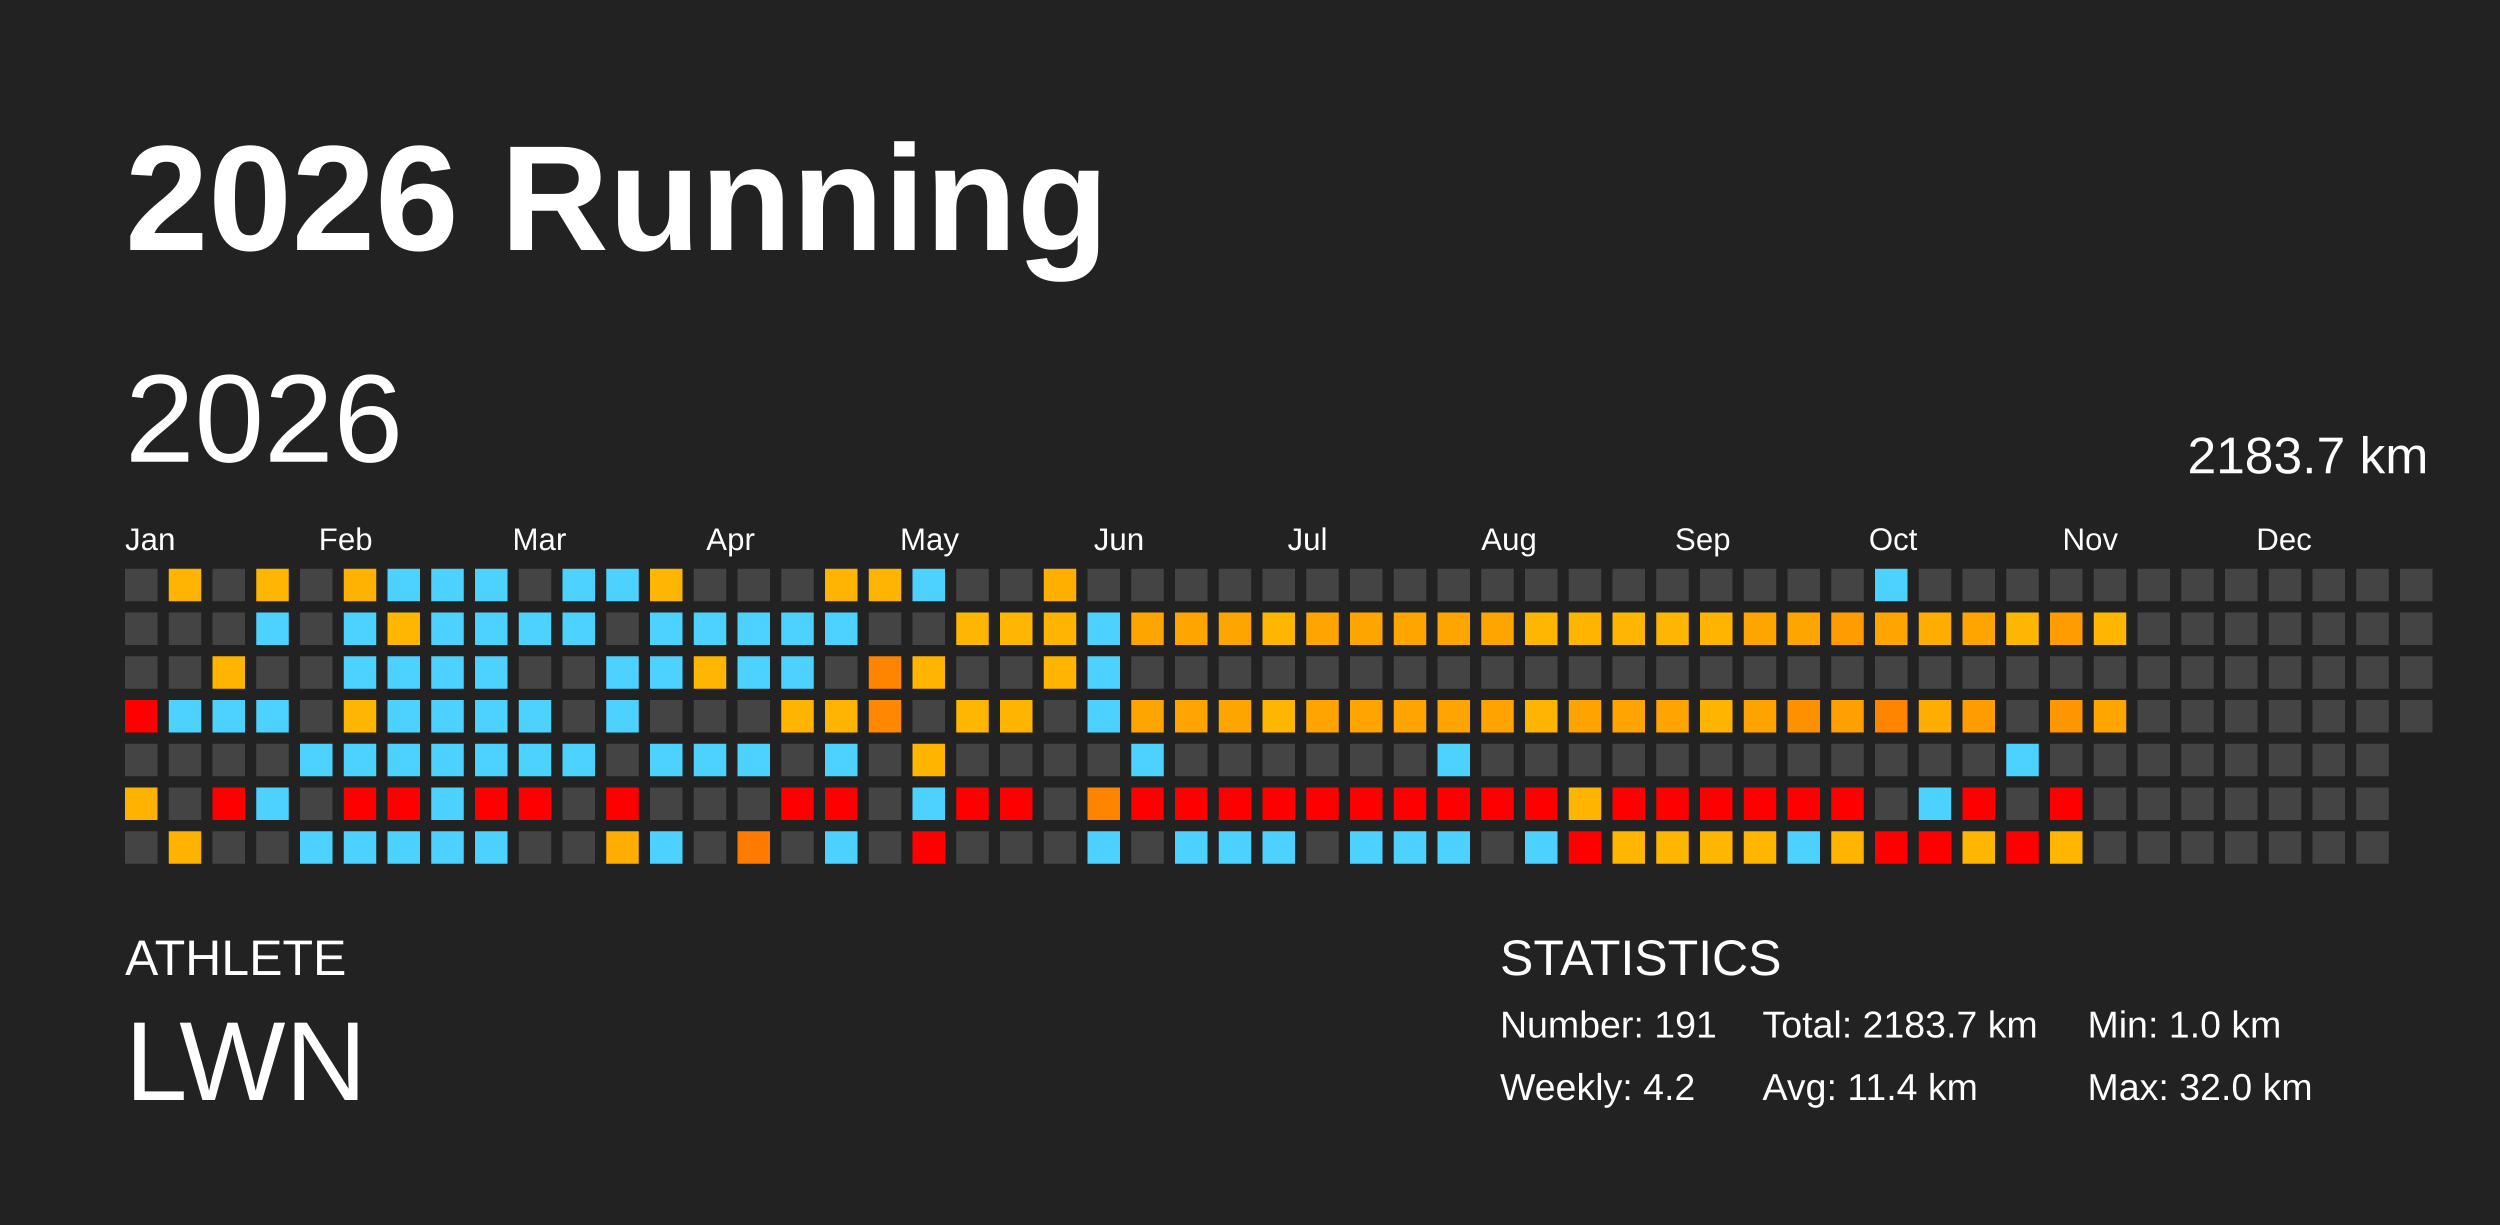
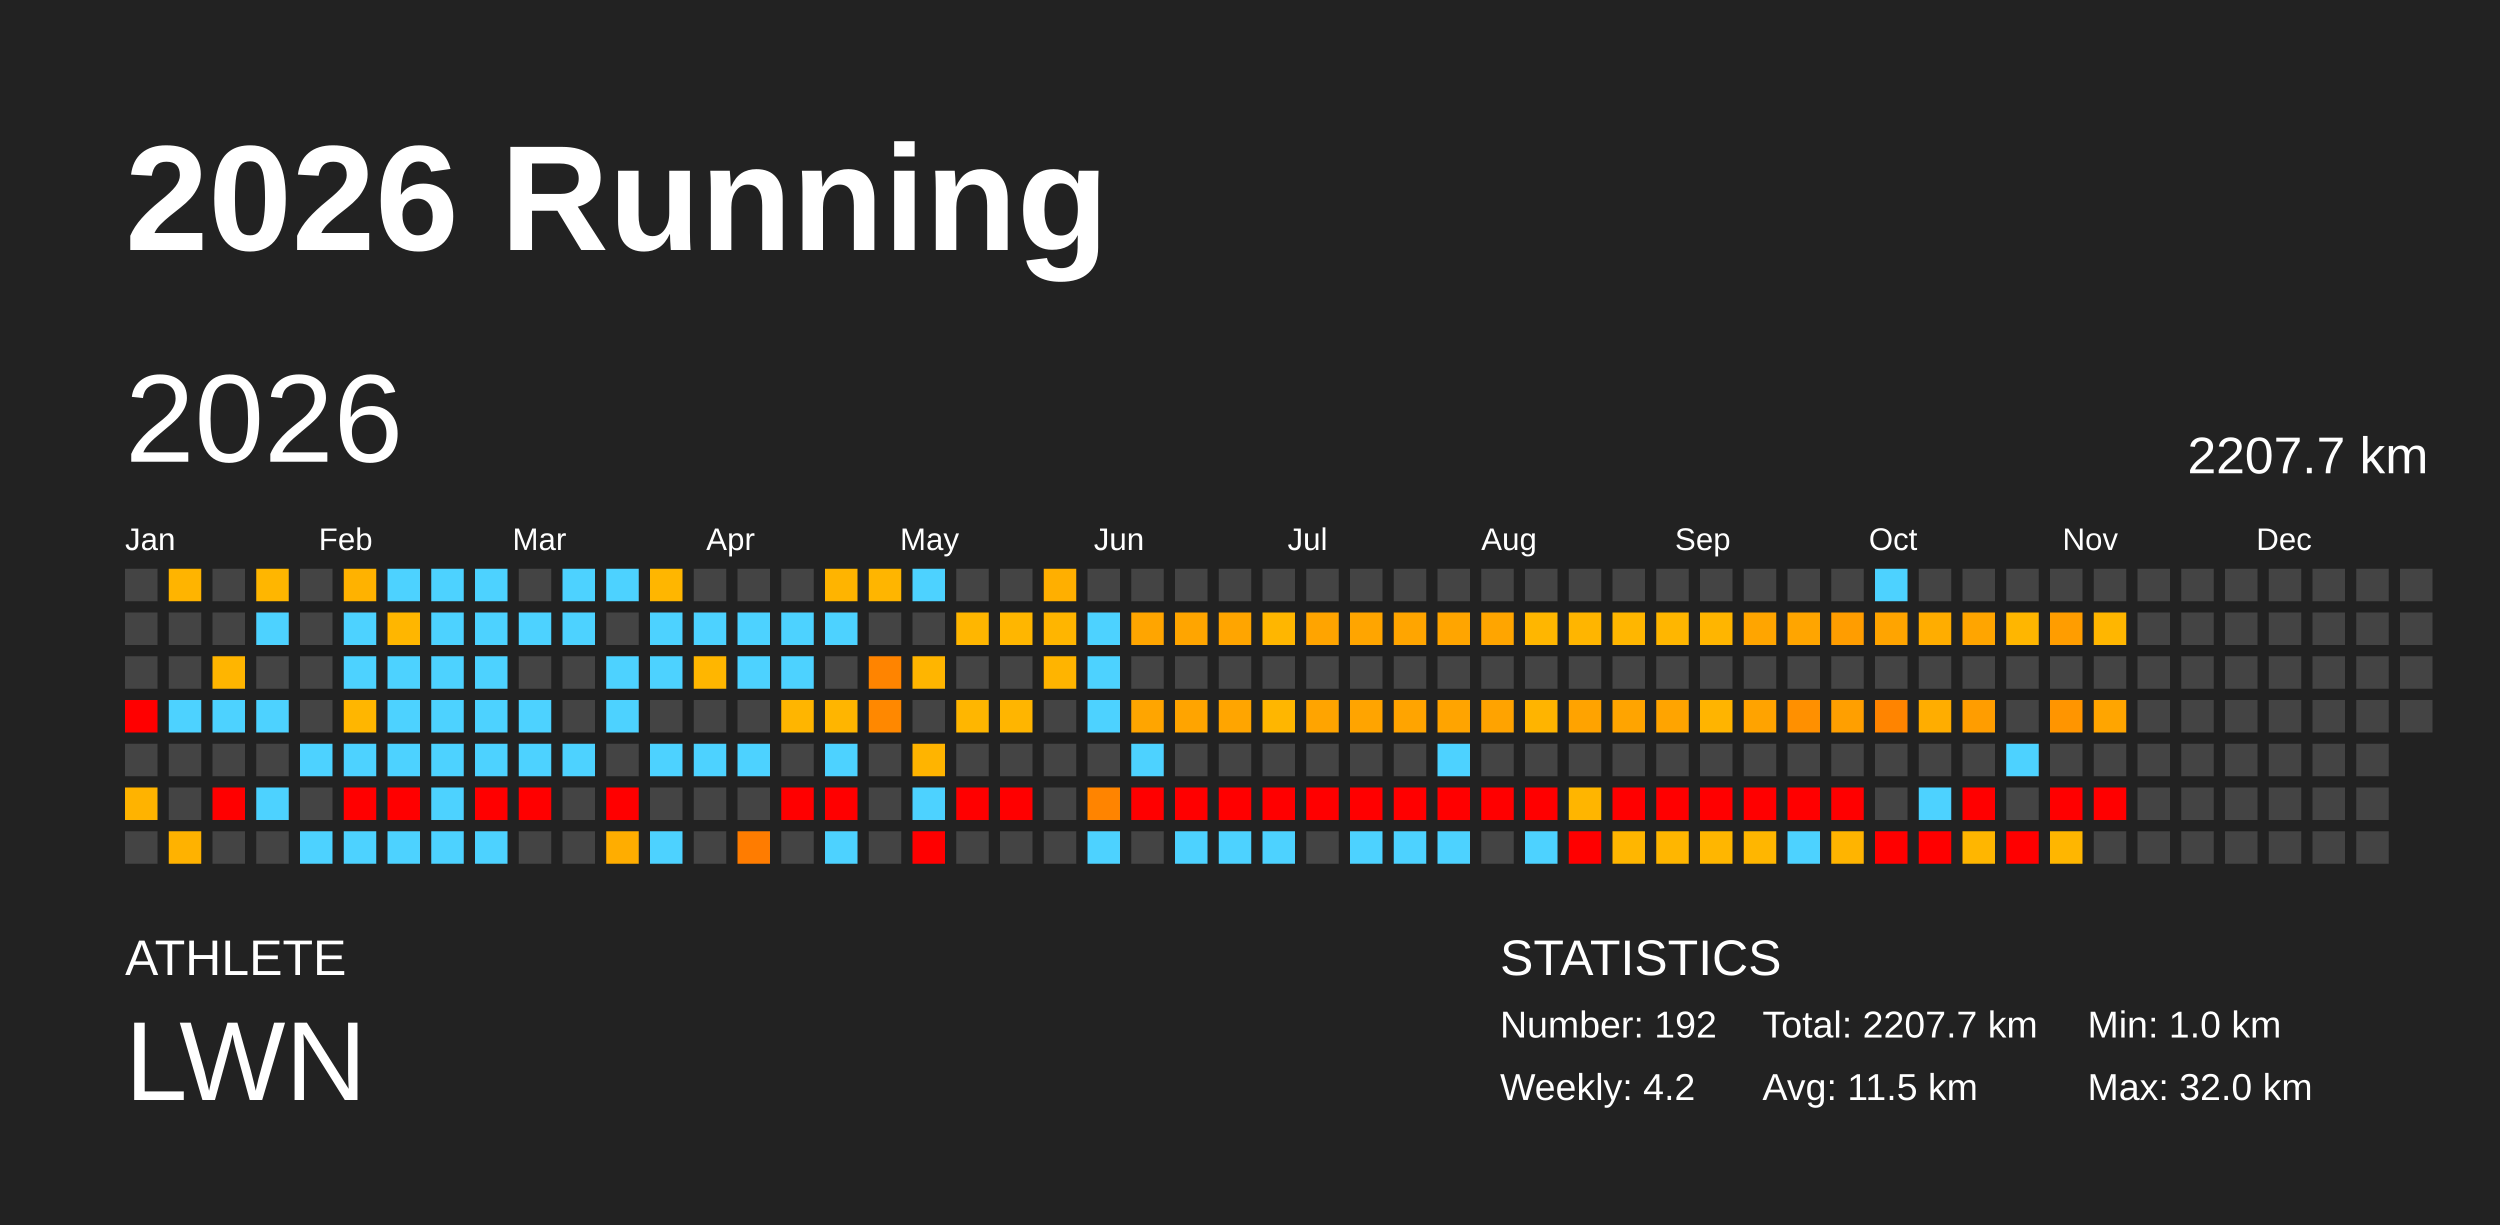
<svg xmlns="http://www.w3.org/2000/svg" baseProfile="full" height="98mm" version="1.1" viewBox="0,0,200,98" width="200mm">
  <defs />
  <rect fill="#222222" height="98" width="200" x="0" y="0" />
  <text fill="#FFFFFF" style="font-size:12px; font-family:Arial; font-weight:bold;" x="10" y="20">2026 Running</text>
  <text fill="#FFFFFF" style="font-size:4px; font-family:Arial" x="10" y="78">ATHLETE</text>
  <text fill="#FFFFFF" style="font-size:9px; font-family:Arial" x="10" y="88">LWN</text>
  <text fill="#FFFFFF" style="font-size:4px; font-family:Arial" x="120" y="78">STATISTICS</text>
-   <text fill="#FFFFFF" style="font-size:3px; font-family:Arial" x="120" y="83">Number: 191</text>
+   <text fill="#FFFFFF" style="font-size:3px; font-family:Arial" x="120" y="83">Number: 192</text>
  <text fill="#FFFFFF" style="font-size:3px; font-family:Arial" x="120" y="88">Weekly: 4.2</text>
-   <text fill="#FFFFFF" style="font-size:3px; font-family:Arial" x="141" y="83">Total: 2183.7 km</text>
-   <text fill="#FFFFFF" style="font-size:3px; font-family:Arial" x="141" y="88">Avg: 11.4 km</text>
+   <text fill="#FFFFFF" style="font-size:3px; font-family:Arial" x="141" y="83">Total: 2207.7 km</text>
+   <text fill="#FFFFFF" style="font-size:3px; font-family:Arial" x="141" y="88">Avg: 11.5 km</text>
  <text fill="#FFFFFF" style="font-size:3px; font-family:Arial" x="167" y="83">Min: 1.0 km</text>
  <text fill="#FFFFFF" style="font-size:3px; font-family:Arial" x="167" y="88">Max: 32.0 km</text>
  <text dominant-baseline="hanging" fill="#FFFFFF" style="font-size:10.0px; font-family:Arial;" x="10" y="30">2026</text>
-   <text dominant-baseline="hanging" fill="#FFFFFF" style="font-size:4.125px; font-family:Arial;" x="175" y="35">2183.7 km</text>
+   <text dominant-baseline="hanging" fill="#FFFFFF" style="font-size:4.125px; font-family:Arial;" x="175" y="35">2207.7 km</text>
  <text fill="#FFFFFF" style="font-size:2.5px; font-family:Arial" x="10.0" y="44">Jan</text>
  <text fill="#FFFFFF" style="font-size:2.5px; font-family:Arial" x="25.5" y="44">Feb</text>
  <text fill="#FFFFFF" style="font-size:2.5px; font-family:Arial" x="41.0" y="44">Mar</text>
  <text fill="#FFFFFF" style="font-size:2.5px; font-family:Arial" x="56.5" y="44">Apr</text>
  <text fill="#FFFFFF" style="font-size:2.5px; font-family:Arial" x="72.0" y="44">May</text>
  <text fill="#FFFFFF" style="font-size:2.5px; font-family:Arial" x="87.5" y="44">Jun</text>
  <text fill="#FFFFFF" style="font-size:2.5px; font-family:Arial" x="103.0" y="44">Jul</text>
  <text fill="#FFFFFF" style="font-size:2.5px; font-family:Arial" x="118.5" y="44">Aug</text>
  <text fill="#FFFFFF" style="font-size:2.5px; font-family:Arial" x="134.0" y="44">Sep</text>
  <text fill="#FFFFFF" style="font-size:2.5px; font-family:Arial" x="149.5" y="44">Oct</text>
  <text fill="#FFFFFF" style="font-size:2.5px; font-family:Arial" x="165.0" y="44">Nov</text>
  <text fill="#FFFFFF" style="font-size:2.5px; font-family:Arial" x="180.5" y="44">Dec</text>
  <rect fill="#444444" height="2.6" width="2.6" x="10.0" y="45.5" />
  <rect fill="#444444" height="2.6" width="2.6" x="10.0" y="49.0" />
  <rect fill="#444444" height="2.6" width="2.6" x="10.0" y="52.5" />
  <rect fill="red" height="2.6" width="2.6" x="10.0" y="56.0" />
  <rect fill="#444444" height="2.6" width="2.6" x="10.0" y="59.5" />
  <rect fill="#ffb300" height="2.6" width="2.6" x="10.0" y="63.0" />
  <rect fill="#444444" height="2.6" width="2.6" x="10.0" y="66.5" />
  <rect fill="#ffb400" height="2.6" width="2.6" x="13.5" y="45.5" />
  <rect fill="#444444" height="2.6" width="2.6" x="13.5" y="49.0" />
  <rect fill="#444444" height="2.6" width="2.6" x="13.5" y="52.5" />
  <rect fill="#4dd2ff" height="2.6" width="2.6" x="13.5" y="56.0" />
  <rect fill="#444444" height="2.6" width="2.6" x="13.5" y="59.5" />
  <rect fill="#444444" height="2.6" width="2.6" x="13.5" y="63.0" />
  <rect fill="#ffb200" height="2.6" width="2.6" x="13.5" y="66.5" />
  <rect fill="#444444" height="2.6" width="2.6" x="17.0" y="45.5" />
  <rect fill="#444444" height="2.6" width="2.6" x="17.0" y="49.0" />
  <rect fill="#ffb500" height="2.6" width="2.6" x="17.0" y="52.5" />
  <rect fill="#4dd2ff" height="2.6" width="2.6" x="17.0" y="56.0" />
  <rect fill="#444444" height="2.6" width="2.6" x="17.0" y="59.5" />
  <rect fill="red" height="2.6" width="2.6" x="17.0" y="63.0" />
  <rect fill="#444444" height="2.6" width="2.6" x="17.0" y="66.5" />
  <rect fill="#ffb600" height="2.6" width="2.6" x="20.5" y="45.5" />
  <rect fill="#4dd2ff" height="2.6" width="2.6" x="20.5" y="49.0" />
  <rect fill="#444444" height="2.6" width="2.6" x="20.5" y="52.5" />
  <rect fill="#4dd2ff" height="2.6" width="2.6" x="20.5" y="56.0" />
  <rect fill="#444444" height="2.6" width="2.6" x="20.5" y="59.5" />
  <rect fill="#4dd2ff" height="2.6" width="2.6" x="20.5" y="63.0" />
  <rect fill="#444444" height="2.6" width="2.6" x="20.5" y="66.5" />
  <rect fill="#444444" height="2.6" width="2.6" x="24.0" y="45.5" />
  <rect fill="#444444" height="2.6" width="2.6" x="24.0" y="49.0" />
  <rect fill="#444444" height="2.6" width="2.6" x="24.0" y="52.5" />
  <rect fill="#444444" height="2.6" width="2.6" x="24.0" y="56.0" />
  <rect fill="#4dd2ff" height="2.6" width="2.6" x="24.0" y="59.5" />
  <rect fill="#444444" height="2.6" width="2.6" x="24.0" y="63.0" />
  <rect fill="#4dd2ff" height="2.6" width="2.6" x="24.0" y="66.5" />
  <rect fill="#ffb200" height="2.6" width="2.6" x="27.5" y="45.5" />
  <rect fill="#4dd2ff" height="2.6" width="2.6" x="27.5" y="49.0" />
  <rect fill="#4dd2ff" height="2.6" width="2.6" x="27.5" y="52.5" />
  <rect fill="#ffb600" height="2.6" width="2.6" x="27.5" y="56.0" />
  <rect fill="#4dd2ff" height="2.6" width="2.6" x="27.5" y="59.5" />
  <rect fill="red" height="2.6" width="2.6" x="27.5" y="63.0" />
  <rect fill="#4dd2ff" height="2.6" width="2.6" x="27.5" y="66.5" />
  <rect fill="#4dd2ff" height="2.6" width="2.6" x="31.0" y="45.5" />
  <rect fill="#ffb600" height="2.6" width="2.6" x="31.0" y="49.0" />
  <rect fill="#4dd2ff" height="2.6" width="2.6" x="31.0" y="52.5" />
  <rect fill="#4dd2ff" height="2.6" width="2.6" x="31.0" y="56.0" />
  <rect fill="#4dd2ff" height="2.6" width="2.6" x="31.0" y="59.5" />
  <rect fill="red" height="2.6" width="2.6" x="31.0" y="63.0" />
  <rect fill="#4dd2ff" height="2.6" width="2.6" x="31.0" y="66.5" />
  <rect fill="#4dd2ff" height="2.6" width="2.6" x="34.5" y="45.5" />
  <rect fill="#4dd2ff" height="2.6" width="2.6" x="34.5" y="49.0" />
  <rect fill="#4dd2ff" height="2.6" width="2.6" x="34.5" y="52.5" />
  <rect fill="#4dd2ff" height="2.6" width="2.6" x="34.5" y="56.0" />
  <rect fill="#4dd2ff" height="2.6" width="2.6" x="34.5" y="59.5" />
  <rect fill="#4dd2ff" height="2.6" width="2.6" x="34.5" y="63.0" />
  <rect fill="#4dd2ff" height="2.6" width="2.6" x="34.5" y="66.5" />
  <rect fill="#4dd2ff" height="2.6" width="2.6" x="38.0" y="45.5" />
  <rect fill="#4dd2ff" height="2.6" width="2.6" x="38.0" y="49.0" />
  <rect fill="#4dd2ff" height="2.6" width="2.6" x="38.0" y="52.5" />
  <rect fill="#4dd2ff" height="2.6" width="2.6" x="38.0" y="56.0" />
  <rect fill="#4dd2ff" height="2.6" width="2.6" x="38.0" y="59.5" />
  <rect fill="red" height="2.6" width="2.6" x="38.0" y="63.0" />
  <rect fill="#4dd2ff" height="2.6" width="2.6" x="38.0" y="66.5" />
  <rect fill="#444444" height="2.6" width="2.6" x="41.5" y="45.5" />
  <rect fill="#4dd2ff" height="2.6" width="2.6" x="41.5" y="49.0" />
  <rect fill="#444444" height="2.6" width="2.6" x="41.5" y="52.5" />
  <rect fill="#4dd2ff" height="2.6" width="2.6" x="41.5" y="56.0" />
  <rect fill="#4dd2ff" height="2.6" width="2.6" x="41.5" y="59.5" />
  <rect fill="red" height="2.6" width="2.6" x="41.5" y="63.0" />
  <rect fill="#444444" height="2.6" width="2.6" x="41.5" y="66.5" />
  <rect fill="#4dd2ff" height="2.6" width="2.6" x="45.0" y="45.5" />
  <rect fill="#4dd2ff" height="2.6" width="2.6" x="45.0" y="49.0" />
  <rect fill="#444444" height="2.6" width="2.6" x="45.0" y="52.5" />
  <rect fill="#444444" height="2.6" width="2.6" x="45.0" y="56.0" />
  <rect fill="#4dd2ff" height="2.6" width="2.6" x="45.0" y="59.5" />
  <rect fill="#444444" height="2.6" width="2.6" x="45.0" y="63.0" />
  <rect fill="#444444" height="2.6" width="2.6" x="45.0" y="66.5" />
  <rect fill="#4dd2ff" height="2.6" width="2.6" x="48.5" y="45.5" />
  <rect fill="#444444" height="2.6" width="2.6" x="48.5" y="49.0" />
  <rect fill="#4dd2ff" height="2.6" width="2.6" x="48.5" y="52.5" />
  <rect fill="#4dd2ff" height="2.6" width="2.6" x="48.5" y="56.0" />
  <rect fill="#444444" height="2.6" width="2.6" x="48.5" y="59.5" />
  <rect fill="red" height="2.6" width="2.6" x="48.5" y="63.0" />
  <rect fill="#ffad00" height="2.6" width="2.6" x="48.5" y="66.5" />
  <rect fill="#ffb600" height="2.6" width="2.6" x="52.0" y="45.5" />
  <rect fill="#4dd2ff" height="2.6" width="2.6" x="52.0" y="49.0" />
  <rect fill="#4dd2ff" height="2.6" width="2.6" x="52.0" y="52.5" />
  <rect fill="#444444" height="2.6" width="2.6" x="52.0" y="56.0" />
  <rect fill="#4dd2ff" height="2.6" width="2.6" x="52.0" y="59.5" />
  <rect fill="#444444" height="2.6" width="2.6" x="52.0" y="63.0" />
  <rect fill="#4dd2ff" height="2.6" width="2.6" x="52.0" y="66.5" />
  <rect fill="#444444" height="2.6" width="2.6" x="55.5" y="45.5" />
  <rect fill="#4dd2ff" height="2.6" width="2.6" x="55.5" y="49.0" />
  <rect fill="#ffb600" height="2.6" width="2.6" x="55.5" y="52.5" />
  <rect fill="#444444" height="2.6" width="2.6" x="55.5" y="56.0" />
  <rect fill="#4dd2ff" height="2.6" width="2.6" x="55.5" y="59.5" />
  <rect fill="#444444" height="2.6" width="2.6" x="55.5" y="63.0" />
  <rect fill="#444444" height="2.6" width="2.6" x="55.5" y="66.5" />
  <rect fill="#444444" height="2.6" width="2.6" x="59.0" y="45.5" />
  <rect fill="#4dd2ff" height="2.6" width="2.6" x="59.0" y="49.0" />
  <rect fill="#4dd2ff" height="2.6" width="2.6" x="59.0" y="52.5" />
  <rect fill="#444444" height="2.6" width="2.6" x="59.0" y="56.0" />
  <rect fill="#4dd2ff" height="2.6" width="2.6" x="59.0" y="59.5" />
  <rect fill="#444444" height="2.6" width="2.6" x="59.0" y="63.0" />
  <rect fill="#ff7c00" height="2.6" width="2.6" x="59.0" y="66.5" />
  <rect fill="#444444" height="2.6" width="2.6" x="62.5" y="45.5" />
  <rect fill="#4dd2ff" height="2.6" width="2.6" x="62.5" y="49.0" />
  <rect fill="#4dd2ff" height="2.6" width="2.6" x="62.5" y="52.5" />
  <rect fill="#ffb500" height="2.6" width="2.6" x="62.5" y="56.0" />
  <rect fill="#444444" height="2.6" width="2.6" x="62.5" y="59.5" />
  <rect fill="red" height="2.6" width="2.6" x="62.5" y="63.0" />
  <rect fill="#444444" height="2.6" width="2.6" x="62.5" y="66.5" />
  <rect fill="#ffb400" height="2.6" width="2.6" x="66.0" y="45.5" />
  <rect fill="#4dd2ff" height="2.6" width="2.6" x="66.0" y="49.0" />
  <rect fill="#444444" height="2.6" width="2.6" x="66.0" y="52.5" />
  <rect fill="#ffb500" height="2.6" width="2.6" x="66.0" y="56.0" />
  <rect fill="#4dd2ff" height="2.6" width="2.6" x="66.0" y="59.5" />
  <rect fill="red" height="2.6" width="2.6" x="66.0" y="63.0" />
  <rect fill="#4dd2ff" height="2.6" width="2.6" x="66.0" y="66.5" />
  <rect fill="#ffb500" height="2.6" width="2.6" x="69.5" y="45.5" />
  <rect fill="#444444" height="2.6" width="2.6" x="69.5" y="49.0" />
  <rect fill="#ff8400" height="2.6" width="2.6" x="69.5" y="52.5" />
  <rect fill="#ff8800" height="2.6" width="2.6" x="69.5" y="56.0" />
  <rect fill="#444444" height="2.6" width="2.6" x="69.5" y="59.5" />
  <rect fill="#444444" height="2.6" width="2.6" x="69.5" y="63.0" />
  <rect fill="#444444" height="2.6" width="2.6" x="69.5" y="66.5" />
  <rect fill="#4dd2ff" height="2.6" width="2.6" x="73.0" y="45.5" />
  <rect fill="#444444" height="2.6" width="2.6" x="73.0" y="49.0" />
  <rect fill="#ffb500" height="2.6" width="2.6" x="73.0" y="52.5" />
  <rect fill="#444444" height="2.6" width="2.6" x="73.0" y="56.0" />
  <rect fill="#ffb400" height="2.6" width="2.6" x="73.0" y="59.5" />
  <rect fill="#4dd2ff" height="2.6" width="2.6" x="73.0" y="63.0" />
  <rect fill="red" height="2.6" width="2.6" x="73.0" y="66.5" />
  <rect fill="#444444" height="2.6" width="2.6" x="76.5" y="45.5" />
  <rect fill="#ffb600" height="2.6" width="2.6" x="76.5" y="49.0" />
  <rect fill="#444444" height="2.6" width="2.6" x="76.5" y="52.5" />
  <rect fill="#ffb600" height="2.6" width="2.6" x="76.5" y="56.0" />
  <rect fill="#444444" height="2.6" width="2.6" x="76.5" y="59.5" />
  <rect fill="red" height="2.6" width="2.6" x="76.5" y="63.0" />
  <rect fill="#444444" height="2.6" width="2.6" x="76.5" y="66.5" />
  <rect fill="#444444" height="2.6" width="2.6" x="80.0" y="45.5" />
  <rect fill="#ffb600" height="2.6" width="2.6" x="80.0" y="49.0" />
  <rect fill="#444444" height="2.6" width="2.6" x="80.0" y="52.5" />
  <rect fill="#ffb500" height="2.6" width="2.6" x="80.0" y="56.0" />
  <rect fill="#444444" height="2.6" width="2.6" x="80.0" y="59.5" />
  <rect fill="red" height="2.6" width="2.6" x="80.0" y="63.0" />
  <rect fill="#444444" height="2.6" width="2.6" x="80.0" y="66.5" />
  <rect fill="#ffaf00" height="2.6" width="2.6" x="83.5" y="45.5" />
  <rect fill="#ffb500" height="2.6" width="2.6" x="83.5" y="49.0" />
  <rect fill="#ffb400" height="2.6" width="2.6" x="83.5" y="52.5" />
  <rect fill="#444444" height="2.6" width="2.6" x="83.5" y="56.0" />
  <rect fill="#444444" height="2.6" width="2.6" x="83.5" y="59.5" />
  <rect fill="#444444" height="2.6" width="2.6" x="83.5" y="63.0" />
  <rect fill="#444444" height="2.6" width="2.6" x="83.5" y="66.5" />
  <rect fill="#444444" height="2.6" width="2.6" x="87.0" y="45.5" />
  <rect fill="#4dd2ff" height="2.6" width="2.6" x="87.0" y="49.0" />
  <rect fill="#4dd2ff" height="2.6" width="2.6" x="87.0" y="52.5" />
  <rect fill="#4dd2ff" height="2.6" width="2.6" x="87.0" y="56.0" />
  <rect fill="#444444" height="2.6" width="2.6" x="87.0" y="59.5" />
  <rect fill="#ff8400" height="2.6" width="2.6" x="87.0" y="63.0" />
  <rect fill="#4dd2ff" height="2.6" width="2.6" x="87.0" y="66.5" />
  <rect fill="#444444" height="2.6" width="2.6" x="90.5" y="45.5" />
  <rect fill="#ffa500" height="2.6" width="2.6" x="90.5" y="49.0" />
  <rect fill="#444444" height="2.6" width="2.6" x="90.5" y="52.5" />
  <rect fill="#ffa500" height="2.6" width="2.6" x="90.5" y="56.0" />
  <rect fill="#4dd2ff" height="2.6" width="2.6" x="90.5" y="59.5" />
  <rect fill="red" height="2.6" width="2.6" x="90.5" y="63.0" />
  <rect fill="#444444" height="2.6" width="2.6" x="90.5" y="66.5" />
  <rect fill="#444444" height="2.6" width="2.6" x="94.0" y="45.5" />
  <rect fill="#ffa500" height="2.6" width="2.6" x="94.0" y="49.0" />
  <rect fill="#444444" height="2.6" width="2.6" x="94.0" y="52.5" />
  <rect fill="#ffa400" height="2.6" width="2.6" x="94.0" y="56.0" />
  <rect fill="#444444" height="2.6" width="2.6" x="94.0" y="59.5" />
  <rect fill="red" height="2.6" width="2.6" x="94.0" y="63.0" />
  <rect fill="#4dd2ff" height="2.6" width="2.6" x="94.0" y="66.5" />
  <rect fill="#444444" height="2.6" width="2.6" x="97.5" y="45.5" />
  <rect fill="#ffa500" height="2.6" width="2.6" x="97.5" y="49.0" />
  <rect fill="#444444" height="2.6" width="2.6" x="97.5" y="52.5" />
  <rect fill="#ffa500" height="2.6" width="2.6" x="97.5" y="56.0" />
  <rect fill="#444444" height="2.6" width="2.6" x="97.5" y="59.5" />
  <rect fill="red" height="2.6" width="2.6" x="97.5" y="63.0" />
  <rect fill="#4dd2ff" height="2.6" width="2.6" x="97.5" y="66.5" />
  <rect fill="#444444" height="2.6" width="2.6" x="101.0" y="45.5" />
  <rect fill="#ffb600" height="2.6" width="2.6" x="101.0" y="49.0" />
  <rect fill="#444444" height="2.6" width="2.6" x="101.0" y="52.5" />
  <rect fill="#ffb600" height="2.6" width="2.6" x="101.0" y="56.0" />
  <rect fill="#444444" height="2.6" width="2.6" x="101.0" y="59.5" />
  <rect fill="red" height="2.6" width="2.6" x="101.0" y="63.0" />
  <rect fill="#4dd2ff" height="2.6" width="2.6" x="101.0" y="66.5" />
  <rect fill="#444444" height="2.6" width="2.6" x="104.5" y="45.5" />
  <rect fill="#ffa400" height="2.6" width="2.6" x="104.5" y="49.0" />
  <rect fill="#444444" height="2.6" width="2.6" x="104.5" y="52.5" />
  <rect fill="#ffa400" height="2.6" width="2.6" x="104.5" y="56.0" />
  <rect fill="#444444" height="2.6" width="2.6" x="104.5" y="59.5" />
  <rect fill="red" height="2.6" width="2.6" x="104.5" y="63.0" />
  <rect fill="#444444" height="2.6" width="2.6" x="104.5" y="66.5" />
  <rect fill="#444444" height="2.6" width="2.6" x="108.0" y="45.5" />
  <rect fill="#ffa500" height="2.6" width="2.6" x="108.0" y="49.0" />
  <rect fill="#444444" height="2.6" width="2.6" x="108.0" y="52.5" />
  <rect fill="#ffa400" height="2.6" width="2.6" x="108.0" y="56.0" />
  <rect fill="#444444" height="2.6" width="2.6" x="108.0" y="59.5" />
  <rect fill="red" height="2.6" width="2.6" x="108.0" y="63.0" />
  <rect fill="#4dd2ff" height="2.6" width="2.6" x="108.0" y="66.5" />
  <rect fill="#444444" height="2.6" width="2.6" x="111.5" y="45.5" />
  <rect fill="#ffa500" height="2.6" width="2.6" x="111.5" y="49.0" />
  <rect fill="#444444" height="2.6" width="2.6" x="111.5" y="52.5" />
  <rect fill="#ffa400" height="2.6" width="2.6" x="111.5" y="56.0" />
  <rect fill="#444444" height="2.6" width="2.6" x="111.5" y="59.5" />
  <rect fill="red" height="2.6" width="2.6" x="111.5" y="63.0" />
  <rect fill="#4dd2ff" height="2.6" width="2.6" x="111.5" y="66.5" />
  <rect fill="#444444" height="2.6" width="2.6" x="115.0" y="45.5" />
  <rect fill="#ffa500" height="2.6" width="2.6" x="115.0" y="49.0" />
  <rect fill="#444444" height="2.6" width="2.6" x="115.0" y="52.5" />
  <rect fill="#ffa400" height="2.6" width="2.6" x="115.0" y="56.0" />
  <rect fill="#4dd2ff" height="2.6" width="2.6" x="115.0" y="59.5" />
  <rect fill="red" height="2.6" width="2.6" x="115.0" y="63.0" />
  <rect fill="#4dd2ff" height="2.6" width="2.6" x="115.0" y="66.5" />
  <rect fill="#444444" height="2.6" width="2.6" x="118.5" y="45.5" />
  <rect fill="#ffa500" height="2.6" width="2.6" x="118.5" y="49.0" />
  <rect fill="#444444" height="2.6" width="2.6" x="118.5" y="52.5" />
  <rect fill="#ffa300" height="2.6" width="2.6" x="118.5" y="56.0" />
  <rect fill="#444444" height="2.6" width="2.6" x="118.5" y="59.5" />
  <rect fill="red" height="2.6" width="2.6" x="118.5" y="63.0" />
  <rect fill="#444444" height="2.6" width="2.6" x="118.5" y="66.5" />
  <rect fill="#444444" height="2.6" width="2.6" x="122.0" y="45.5" />
  <rect fill="#ffb600" height="2.6" width="2.6" x="122.0" y="49.0" />
  <rect fill="#444444" height="2.6" width="2.6" x="122.0" y="52.5" />
  <rect fill="#ffb400" height="2.6" width="2.6" x="122.0" y="56.0" />
  <rect fill="#444444" height="2.6" width="2.6" x="122.0" y="59.5" />
  <rect fill="red" height="2.6" width="2.6" x="122.0" y="63.0" />
  <rect fill="#4dd2ff" height="2.6" width="2.6" x="122.0" y="66.5" />
  <rect fill="#444444" height="2.6" width="2.6" x="125.5" y="45.5" />
  <rect fill="#ffb500" height="2.6" width="2.6" x="125.5" y="49.0" />
  <rect fill="#444444" height="2.6" width="2.6" x="125.5" y="52.5" />
  <rect fill="#ffa300" height="2.6" width="2.6" x="125.5" y="56.0" />
  <rect fill="#444444" height="2.6" width="2.6" x="125.5" y="59.5" />
  <rect fill="#ffb500" height="2.6" width="2.6" x="125.5" y="63.0" />
  <rect fill="red" height="2.6" width="2.6" x="125.5" y="66.5" />
  <rect fill="#444444" height="2.6" width="2.6" x="129.0" y="45.5" />
  <rect fill="#ffb600" height="2.6" width="2.6" x="129.0" y="49.0" />
  <rect fill="#444444" height="2.6" width="2.6" x="129.0" y="52.5" />
  <rect fill="#ffa400" height="2.6" width="2.6" x="129.0" y="56.0" />
  <rect fill="#444444" height="2.6" width="2.6" x="129.0" y="59.5" />
  <rect fill="red" height="2.6" width="2.6" x="129.0" y="63.0" />
  <rect fill="#ffb600" height="2.6" width="2.6" x="129.0" y="66.5" />
  <rect fill="#444444" height="2.6" width="2.6" x="132.5" y="45.5" />
  <rect fill="#ffb600" height="2.6" width="2.6" x="132.5" y="49.0" />
  <rect fill="#444444" height="2.6" width="2.6" x="132.5" y="52.5" />
  <rect fill="#ffa400" height="2.6" width="2.6" x="132.5" y="56.0" />
  <rect fill="#444444" height="2.6" width="2.6" x="132.5" y="59.5" />
  <rect fill="red" height="2.6" width="2.6" x="132.5" y="63.0" />
  <rect fill="#ffb600" height="2.6" width="2.6" x="132.5" y="66.5" />
  <rect fill="#444444" height="2.6" width="2.6" x="136.0" y="45.5" />
  <rect fill="#ffb500" height="2.6" width="2.6" x="136.0" y="49.0" />
  <rect fill="#444444" height="2.6" width="2.6" x="136.0" y="52.5" />
  <rect fill="#ffb400" height="2.6" width="2.6" x="136.0" y="56.0" />
  <rect fill="#444444" height="2.6" width="2.6" x="136.0" y="59.5" />
  <rect fill="red" height="2.6" width="2.6" x="136.0" y="63.0" />
  <rect fill="#ffb600" height="2.6" width="2.6" x="136.0" y="66.5" />
  <rect fill="#444444" height="2.6" width="2.6" x="139.5" y="45.5" />
  <rect fill="#ffa500" height="2.6" width="2.6" x="139.5" y="49.0" />
  <rect fill="#444444" height="2.6" width="2.6" x="139.5" y="52.5" />
  <rect fill="#ffa300" height="2.6" width="2.6" x="139.5" y="56.0" />
  <rect fill="#444444" height="2.6" width="2.6" x="139.5" y="59.5" />
  <rect fill="red" height="2.6" width="2.6" x="139.5" y="63.0" />
  <rect fill="#ffb600" height="2.6" width="2.6" x="139.5" y="66.5" />
  <rect fill="#444444" height="2.6" width="2.6" x="143.0" y="45.5" />
  <rect fill="#ffa500" height="2.6" width="2.6" x="143.0" y="49.0" />
  <rect fill="#444444" height="2.6" width="2.6" x="143.0" y="52.5" />
  <rect fill="#ff9000" height="2.6" width="2.6" x="143.0" y="56.0" />
  <rect fill="#444444" height="2.6" width="2.6" x="143.0" y="59.5" />
  <rect fill="red" height="2.6" width="2.6" x="143.0" y="63.0" />
  <rect fill="#4dd2ff" height="2.6" width="2.6" x="143.0" y="66.5" />
  <rect fill="#444444" height="2.6" width="2.6" x="146.5" y="45.5" />
  <rect fill="#ff9d00" height="2.6" width="2.6" x="146.5" y="49.0" />
  <rect fill="#444444" height="2.6" width="2.6" x="146.5" y="52.5" />
  <rect fill="#ff9f00" height="2.6" width="2.6" x="146.5" y="56.0" />
  <rect fill="#444444" height="2.6" width="2.6" x="146.5" y="59.5" />
  <rect fill="red" height="2.6" width="2.6" x="146.5" y="63.0" />
  <rect fill="#ffb400" height="2.6" width="2.6" x="146.5" y="66.5" />
  <rect fill="#4dd2ff" height="2.6" width="2.6" x="150.0" y="45.5" />
  <rect fill="#ffa400" height="2.6" width="2.6" x="150.0" y="49.0" />
  <rect fill="#444444" height="2.6" width="2.6" x="150.0" y="52.5" />
  <rect fill="#ff8400" height="2.6" width="2.6" x="150.0" y="56.0" />
  <rect fill="#444444" height="2.6" width="2.6" x="150.0" y="59.5" />
  <rect fill="#444444" height="2.6" width="2.6" x="150.0" y="63.0" />
  <rect fill="red" height="2.6" width="2.6" x="150.0" y="66.5" />
  <rect fill="#444444" height="2.6" width="2.6" x="153.5" y="45.5" />
  <rect fill="#ffad00" height="2.6" width="2.6" x="153.5" y="49.0" />
  <rect fill="#444444" height="2.6" width="2.6" x="153.5" y="52.5" />
  <rect fill="#ffad00" height="2.6" width="2.6" x="153.5" y="56.0" />
  <rect fill="#444444" height="2.6" width="2.6" x="153.5" y="59.5" />
  <rect fill="#4dd2ff" height="2.6" width="2.6" x="153.5" y="63.0" />
  <rect fill="red" height="2.6" width="2.6" x="153.5" y="66.5" />
  <rect fill="#444444" height="2.6" width="2.6" x="157.0" y="45.5" />
  <rect fill="#ffa500" height="2.6" width="2.6" x="157.0" y="49.0" />
  <rect fill="#444444" height="2.6" width="2.6" x="157.0" y="52.5" />
  <rect fill="#ff9d00" height="2.6" width="2.6" x="157.0" y="56.0" />
  <rect fill="#444444" height="2.6" width="2.6" x="157.0" y="59.5" />
  <rect fill="red" height="2.6" width="2.6" x="157.0" y="63.0" />
  <rect fill="#ffb600" height="2.6" width="2.6" x="157.0" y="66.5" />
  <rect fill="#444444" height="2.6" width="2.6" x="160.5" y="45.5" />
  <rect fill="#ffb600" height="2.6" width="2.6" x="160.5" y="49.0" />
  <rect fill="#444444" height="2.6" width="2.6" x="160.5" y="52.5" />
  <rect fill="#444444" height="2.6" width="2.6" x="160.5" y="56.0" />
  <rect fill="#4dd2ff" height="2.6" width="2.6" x="160.5" y="59.5" />
  <rect fill="#444444" height="2.6" width="2.6" x="160.5" y="63.0" />
  <rect fill="red" height="2.6" width="2.6" x="160.5" y="66.5" />
  <rect fill="#444444" height="2.6" width="2.6" x="164.0" y="45.5" />
  <rect fill="#ff9d00" height="2.6" width="2.6" x="164.0" y="49.0" />
  <rect fill="#444444" height="2.6" width="2.6" x="164.0" y="52.5" />
  <rect fill="#ff9500" height="2.6" width="2.6" x="164.0" y="56.0" />
  <rect fill="#444444" height="2.6" width="2.6" x="164.0" y="59.5" />
  <rect fill="red" height="2.6" width="2.6" x="164.0" y="63.0" />
  <rect fill="#ffb600" height="2.6" width="2.6" x="164.0" y="66.5" />
  <rect fill="#444444" height="2.6" width="2.6" x="167.5" y="45.5" />
  <rect fill="#ffb600" height="2.6" width="2.6" x="167.5" y="49.0" />
  <rect fill="#444444" height="2.6" width="2.6" x="167.5" y="52.5" />
  <rect fill="#ffa500" height="2.6" width="2.6" x="167.5" y="56.0" />
  <rect fill="#444444" height="2.6" width="2.6" x="167.5" y="59.5" />
-   <rect fill="#444444" height="2.6" width="2.6" x="167.5" y="63.0" />
+   <rect fill="red" height="2.6" width="2.6" x="167.5" y="63.0" />
  <rect fill="#444444" height="2.6" width="2.6" x="167.5" y="66.5" />
  <rect fill="#444444" height="2.6" width="2.6" x="171.0" y="45.5" />
  <rect fill="#444444" height="2.6" width="2.6" x="171.0" y="49.0" />
  <rect fill="#444444" height="2.6" width="2.6" x="171.0" y="52.5" />
  <rect fill="#444444" height="2.6" width="2.6" x="171.0" y="56.0" />
  <rect fill="#444444" height="2.6" width="2.6" x="171.0" y="59.5" />
  <rect fill="#444444" height="2.6" width="2.6" x="171.0" y="63.0" />
  <rect fill="#444444" height="2.6" width="2.6" x="171.0" y="66.5" />
  <rect fill="#444444" height="2.6" width="2.6" x="174.5" y="45.5" />
  <rect fill="#444444" height="2.6" width="2.6" x="174.5" y="49.0" />
  <rect fill="#444444" height="2.6" width="2.6" x="174.5" y="52.5" />
  <rect fill="#444444" height="2.6" width="2.6" x="174.5" y="56.0" />
  <rect fill="#444444" height="2.6" width="2.6" x="174.5" y="59.5" />
  <rect fill="#444444" height="2.6" width="2.6" x="174.5" y="63.0" />
  <rect fill="#444444" height="2.6" width="2.6" x="174.5" y="66.5" />
  <rect fill="#444444" height="2.6" width="2.6" x="178.0" y="45.5" />
  <rect fill="#444444" height="2.6" width="2.6" x="178.0" y="49.0" />
  <rect fill="#444444" height="2.6" width="2.6" x="178.0" y="52.5" />
  <rect fill="#444444" height="2.6" width="2.6" x="178.0" y="56.0" />
  <rect fill="#444444" height="2.6" width="2.6" x="178.0" y="59.5" />
  <rect fill="#444444" height="2.6" width="2.6" x="178.0" y="63.0" />
  <rect fill="#444444" height="2.6" width="2.6" x="178.0" y="66.5" />
  <rect fill="#444444" height="2.6" width="2.6" x="181.5" y="45.5" />
  <rect fill="#444444" height="2.6" width="2.6" x="181.5" y="49.0" />
  <rect fill="#444444" height="2.6" width="2.6" x="181.5" y="52.5" />
  <rect fill="#444444" height="2.6" width="2.6" x="181.5" y="56.0" />
  <rect fill="#444444" height="2.6" width="2.6" x="181.5" y="59.5" />
  <rect fill="#444444" height="2.6" width="2.6" x="181.5" y="63.0" />
  <rect fill="#444444" height="2.6" width="2.6" x="181.5" y="66.5" />
  <rect fill="#444444" height="2.6" width="2.6" x="185.0" y="45.5" />
  <rect fill="#444444" height="2.6" width="2.6" x="185.0" y="49.0" />
  <rect fill="#444444" height="2.6" width="2.6" x="185.0" y="52.5" />
  <rect fill="#444444" height="2.6" width="2.6" x="185.0" y="56.0" />
  <rect fill="#444444" height="2.6" width="2.6" x="185.0" y="59.5" />
  <rect fill="#444444" height="2.6" width="2.6" x="185.0" y="63.0" />
  <rect fill="#444444" height="2.6" width="2.6" x="185.0" y="66.5" />
  <rect fill="#444444" height="2.6" width="2.6" x="188.5" y="45.5" />
  <rect fill="#444444" height="2.6" width="2.6" x="188.5" y="49.0" />
  <rect fill="#444444" height="2.6" width="2.6" x="188.5" y="52.5" />
  <rect fill="#444444" height="2.6" width="2.6" x="188.5" y="56.0" />
  <rect fill="#444444" height="2.6" width="2.6" x="188.5" y="59.5" />
  <rect fill="#444444" height="2.6" width="2.6" x="188.5" y="63.0" />
  <rect fill="#444444" height="2.6" width="2.6" x="188.5" y="66.5" />
  <rect fill="#444444" height="2.6" width="2.6" x="192.0" y="45.5" />
  <rect fill="#444444" height="2.6" width="2.6" x="192.0" y="49.0" />
  <rect fill="#444444" height="2.6" width="2.6" x="192.0" y="52.5" />
  <rect fill="#444444" height="2.6" width="2.6" x="192.0" y="56.0" />
</svg>
